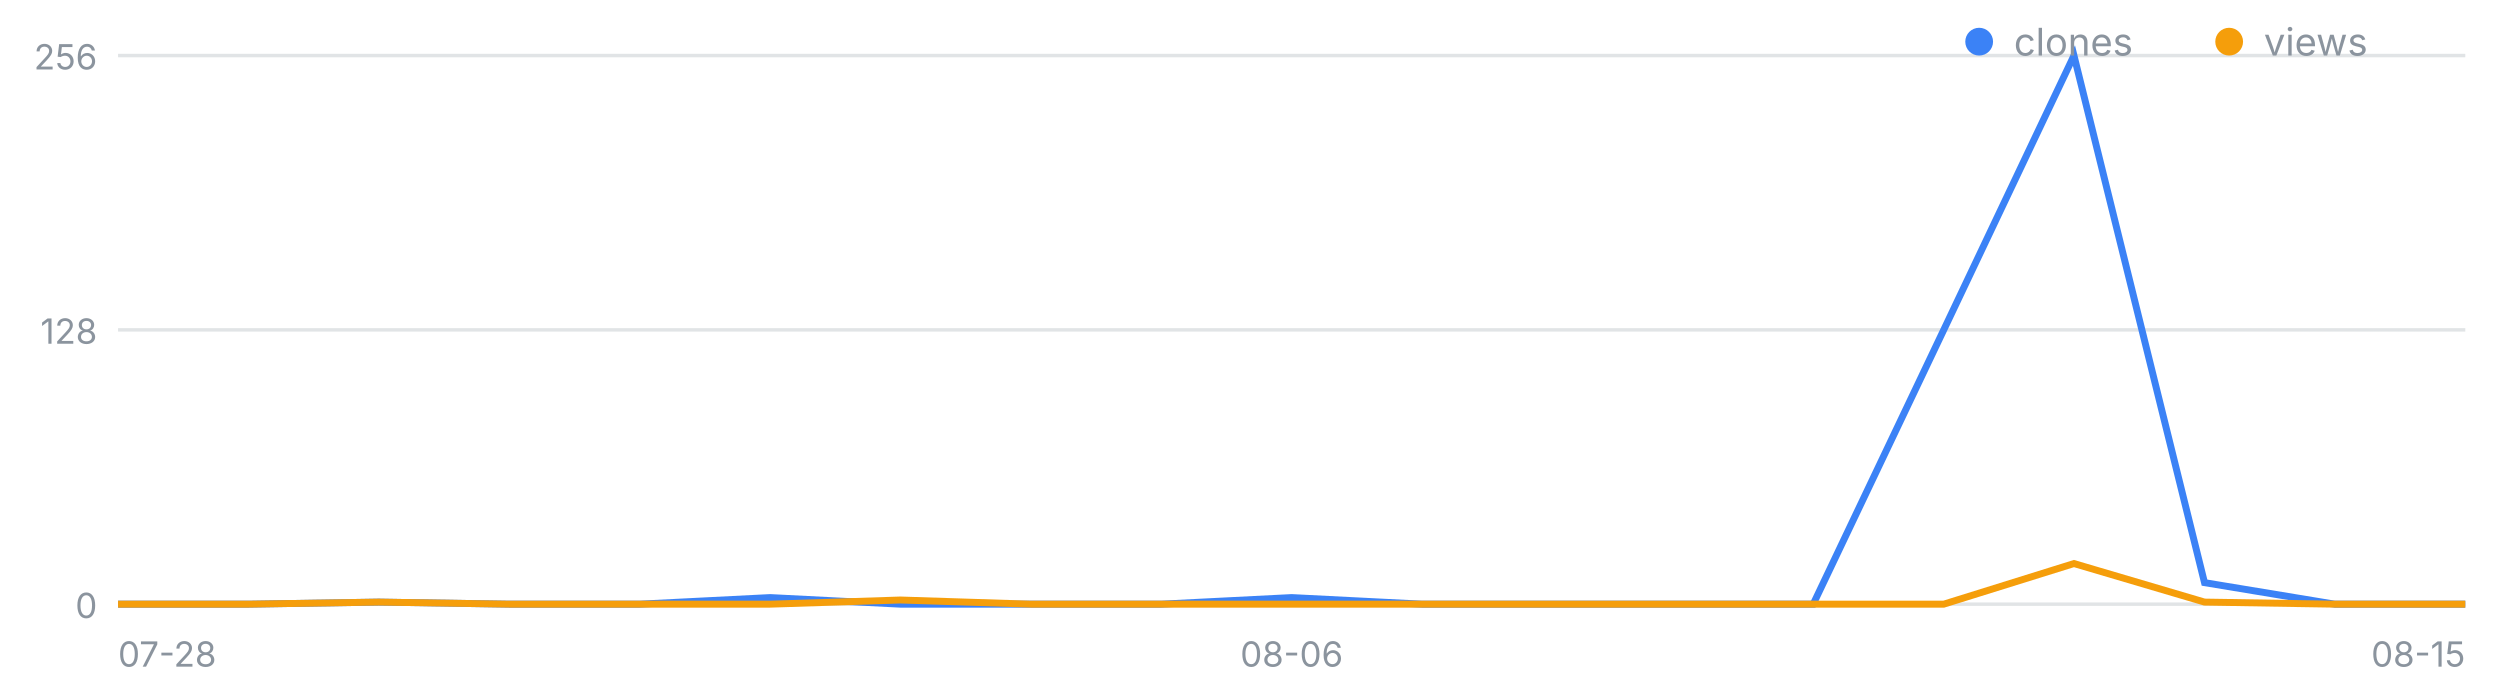
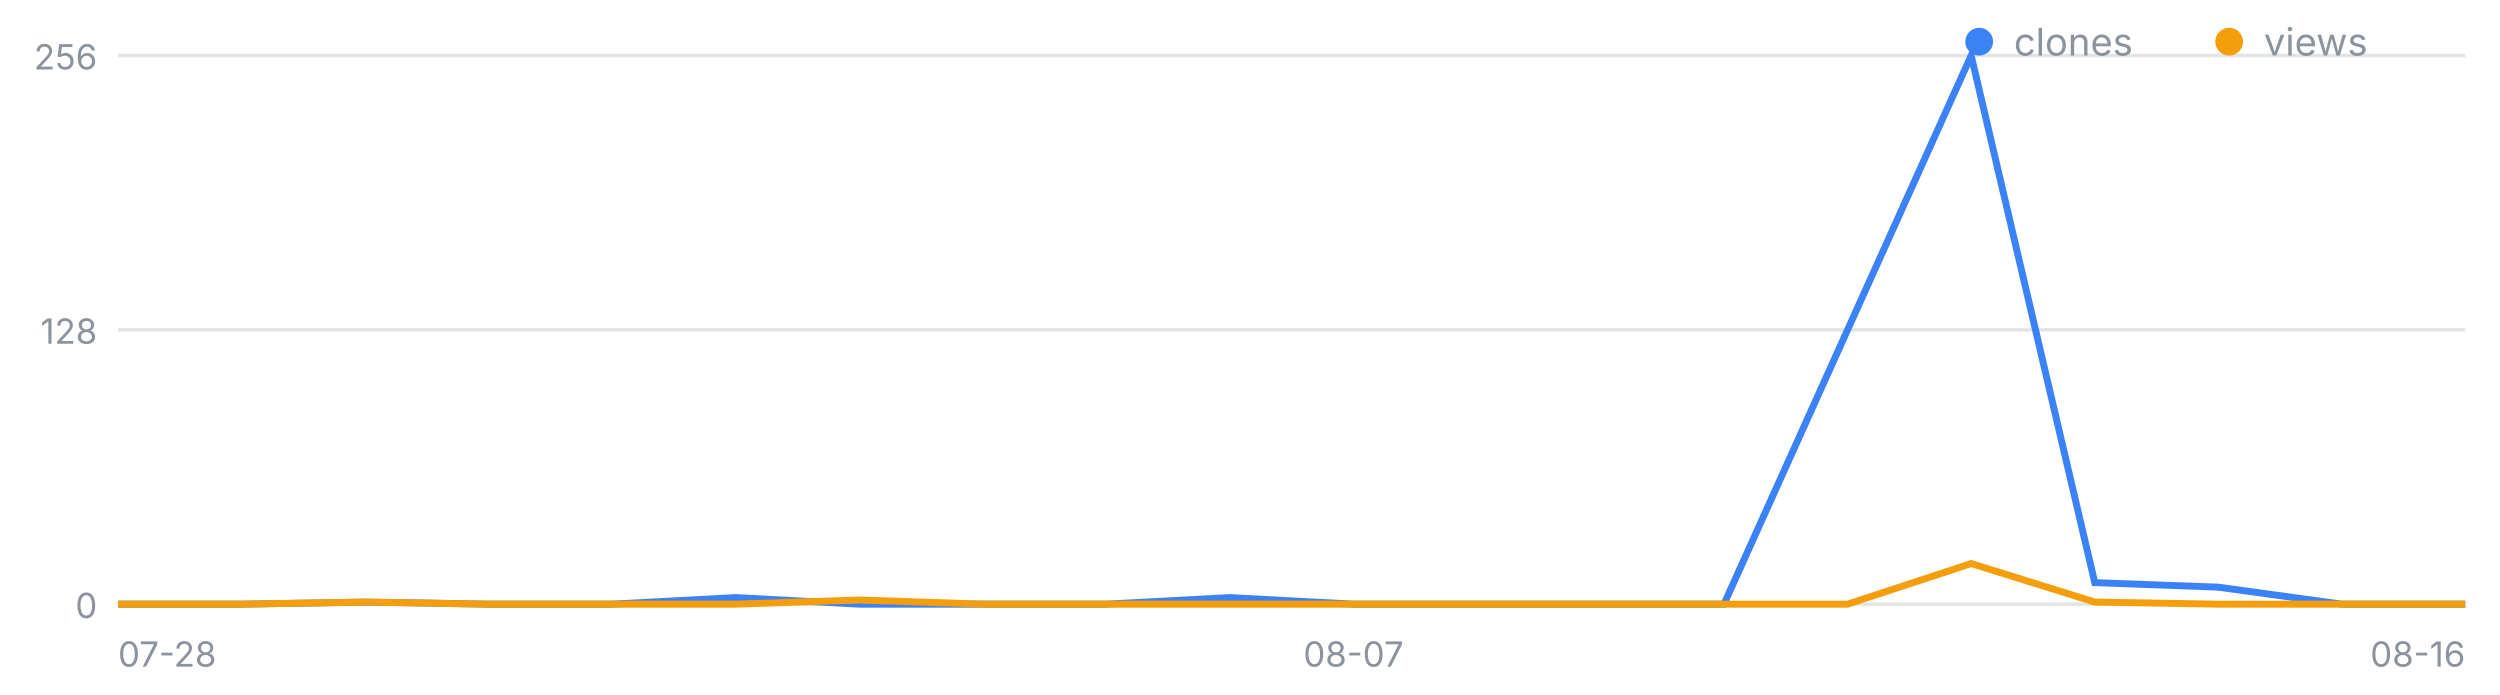
<svg xmlns="http://www.w3.org/2000/svg" width="720" height="200" viewBox="0 0 720 200" font-family="-apple-system,Segoe UI,sans-serif" role="img" aria-label="일별 클론·조회 추이">
  <line x1="34" y1="174.0" x2="710" y2="174.0" stroke="#8b949e" stroke-opacity=".25" />
  <text x="28" y="178.0" font-size="10" fill="#8b949e" text-anchor="end">0</text>
  <line x1="34" y1="95.0" x2="710" y2="95.0" stroke="#8b949e" stroke-opacity=".25" />
  <text x="28" y="99.0" font-size="10" fill="#8b949e" text-anchor="end">128</text>
  <line x1="34" y1="16.0" x2="710" y2="16.0" stroke="#8b949e" stroke-opacity=".25" />
  <text x="28" y="20.0" font-size="10" fill="#8b949e" text-anchor="end">256</text>
  <text x="34.0" y="192" font-size="10" fill="#8b949e" text-anchor="start">07-28</text>
-   <text x="372.0" y="192" font-size="10" fill="#8b949e" text-anchor="middle">08-06</text>
-   <text x="710.0" y="192" font-size="10" fill="#8b949e" text-anchor="end">08-15</text>
-   <polyline fill="none" stroke="#3b82f6" stroke-width="2" points="34.0,174.0 71.6,174.0 109.1,173.4 146.7,174.0 184.2,174.0 221.8,172.1 259.3,174.0 296.9,174.0 334.4,174.0 372.0,172.1 409.6,174.0 447.1,174.0 484.7,174.0 522.2,174.0 559.8,95.0 597.3,16.0 634.9,167.8 672.4,174.0 710.0,174.0" />
-   <polyline fill="none" stroke="#f59e0b" stroke-width="2" points="34.0,174.0 71.6,174.0 109.1,173.4 146.7,174.0 184.2,174.0 221.8,174.0 259.3,172.8 296.9,174.0 334.4,174.0 372.0,174.0 409.6,174.0 447.1,174.0 484.7,174.0 522.2,174.0 559.8,174.0 597.3,162.3 634.9,173.4 672.4,174.0 710.0,174.0" />
+   <text x="389.8" y="192" font-size="10" fill="#8b949e" text-anchor="middle">08-07</text>
+   <text x="710.0" y="192" font-size="10" fill="#8b949e" text-anchor="end">08-16</text>
+   <polyline fill="none" stroke="#3b82f6" stroke-width="2" points="34.0,174.0 69.6,174.0 105.2,173.4 140.7,174.0 176.3,174.0 211.9,172.1 247.5,174.0 283.1,174.0 318.6,174.0 354.2,172.1 389.8,174.0 425.4,174.0 460.9,174.0 496.5,174.0 532.1,95.0 567.7,16.0 603.3,167.8 638.8,169.1 674.4,174.0 710.0,174.0" />
+   <polyline fill="none" stroke="#f59e0b" stroke-width="2" points="34.0,174.0 69.6,174.0 105.2,173.4 140.7,174.0 176.3,174.0 211.9,174.0 247.5,172.8 283.1,174.0 318.6,174.0 354.2,174.0 389.8,174.0 425.4,174.0 460.9,174.0 496.5,174.0 532.1,174.0 567.7,162.3 603.3,173.4 638.8,174.0 674.4,174.0 710.0,174.0" />
  <circle cx="570" cy="12" r="4" fill="#3b82f6" />
  <text x="580" y="16" font-size="11" fill="#8b949e">clones</text>
  <circle cx="642" cy="12" r="4" fill="#f59e0b" />
  <text x="652" y="16" font-size="11" fill="#8b949e">views</text>
</svg>
